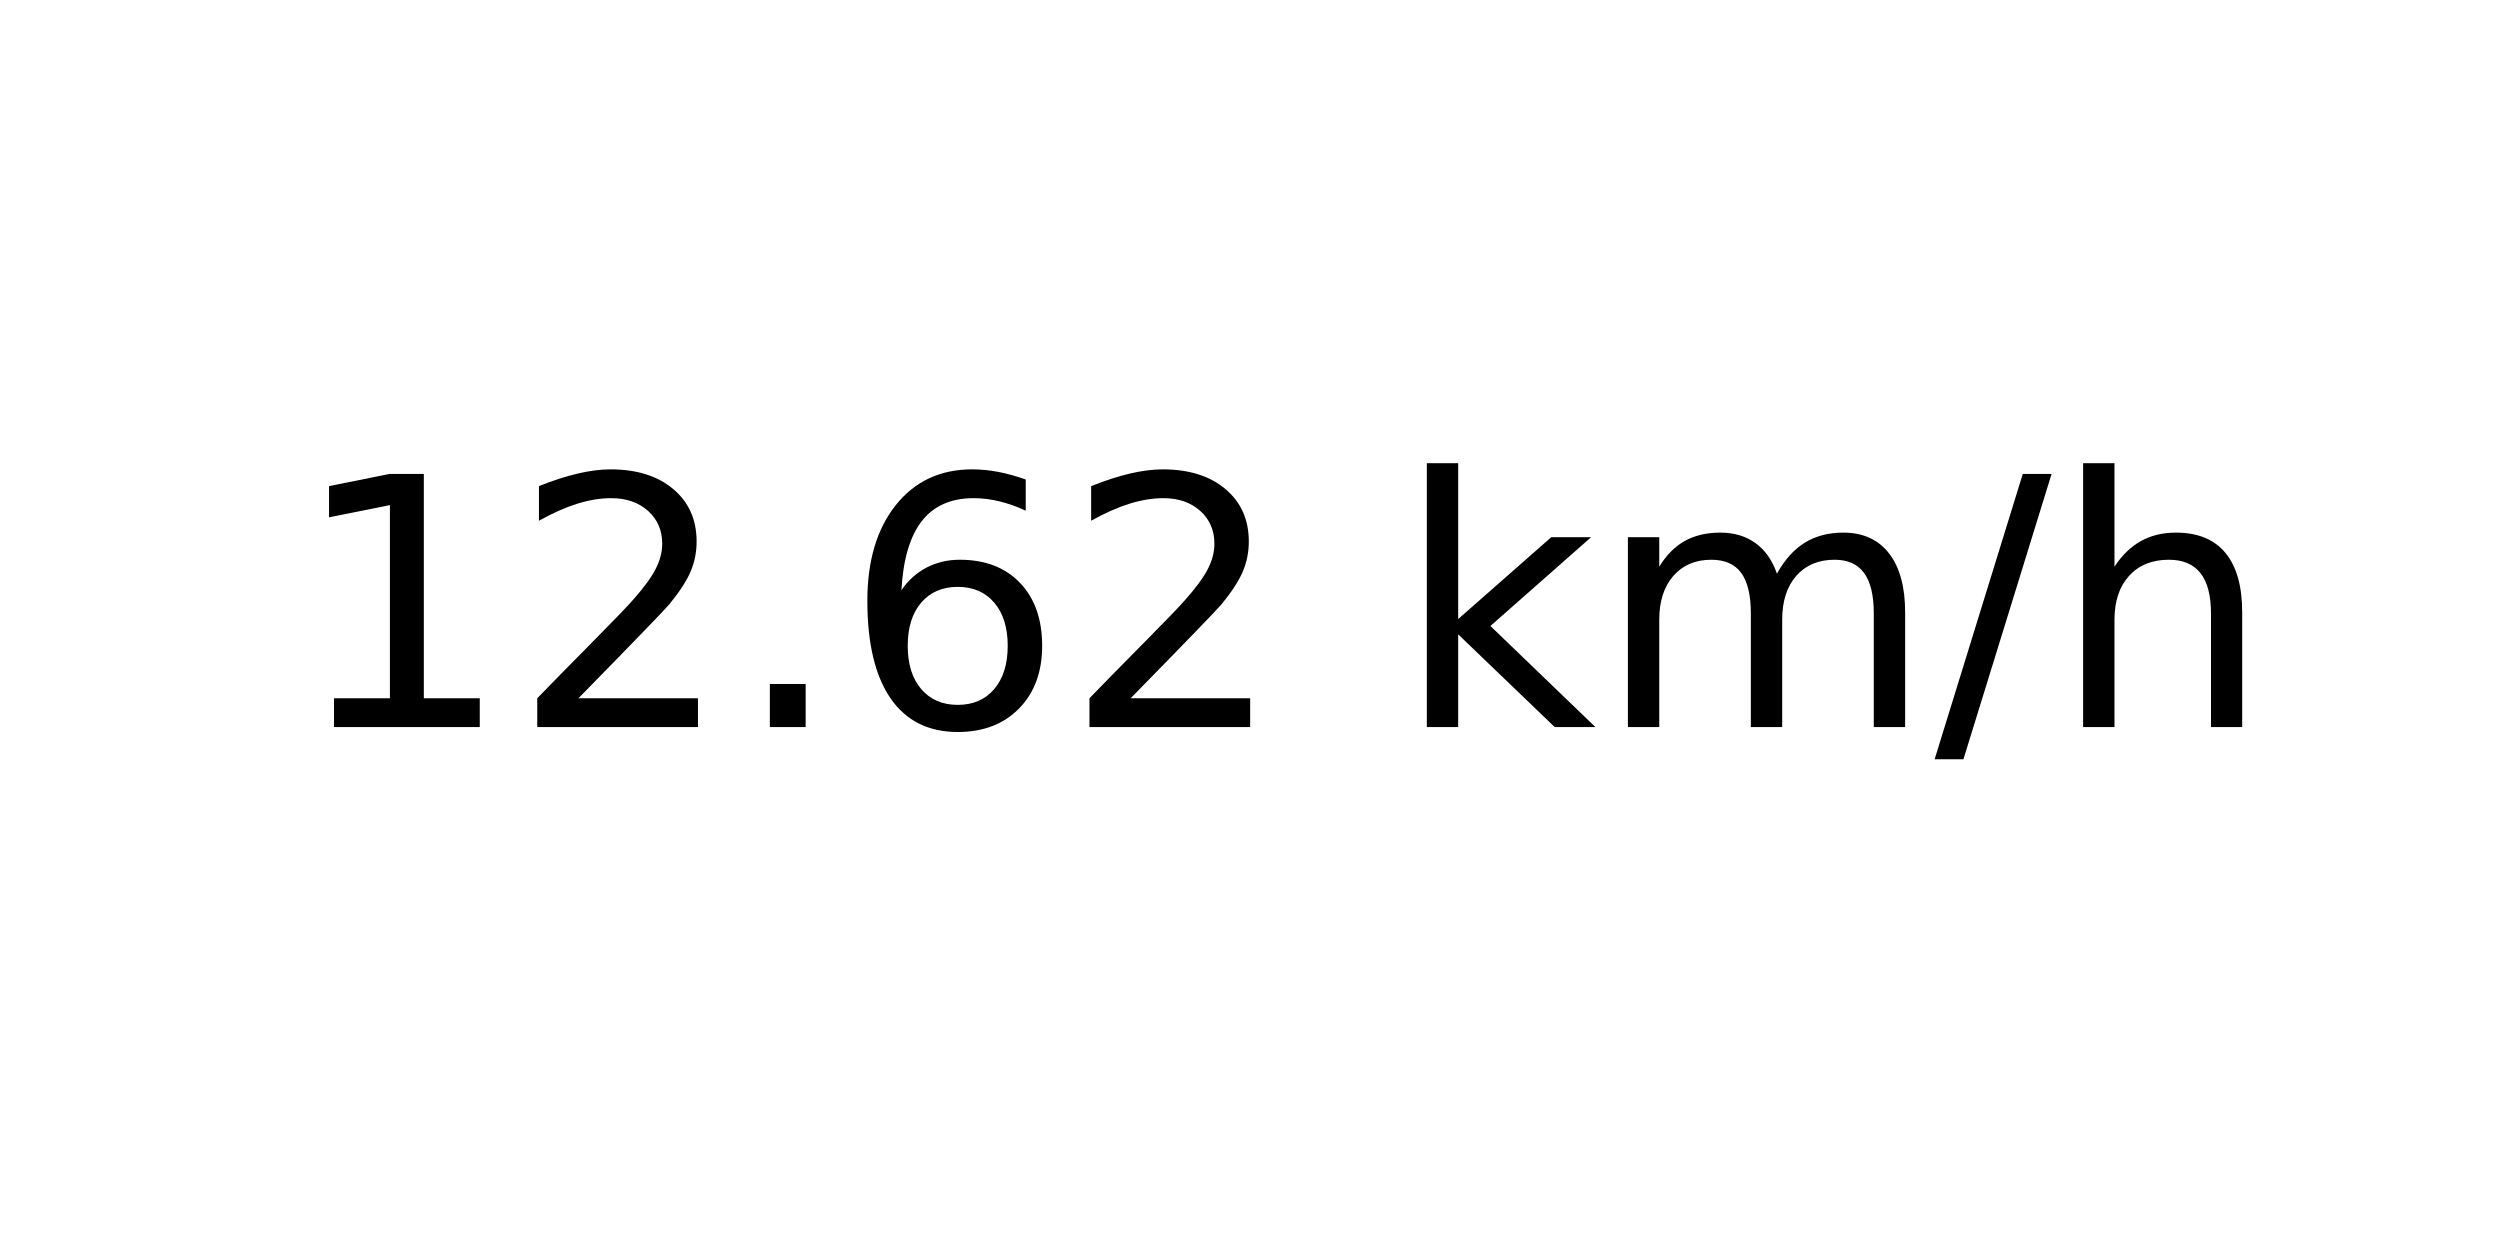
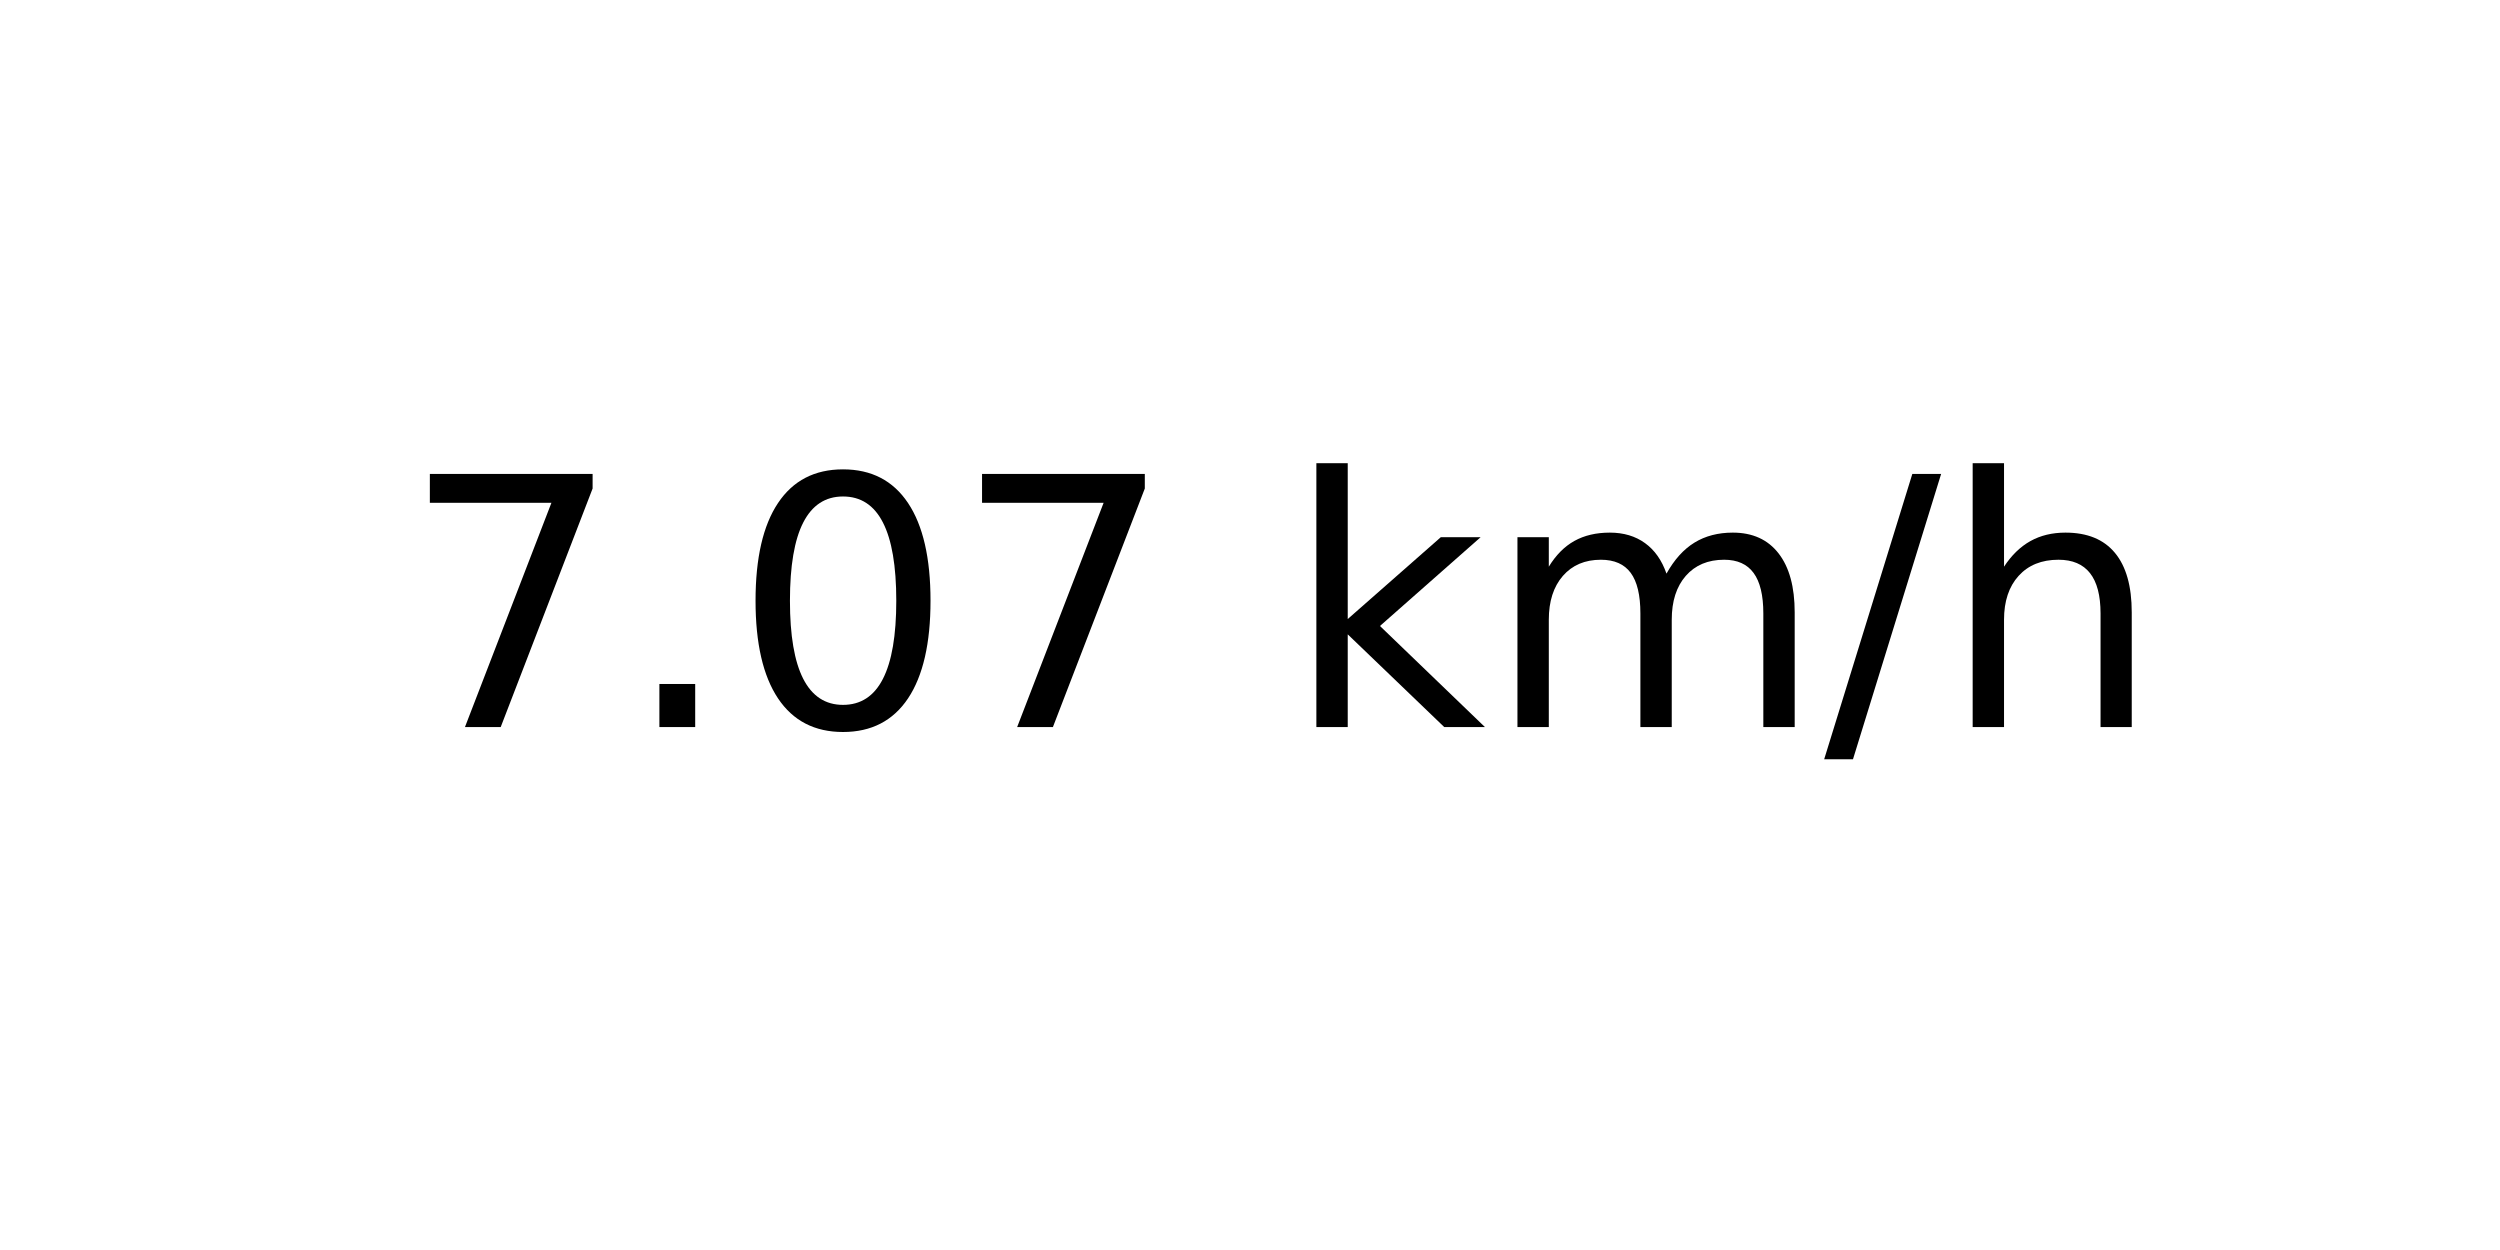
<svg xmlns="http://www.w3.org/2000/svg" xmlns:xlink="http://www.w3.org/1999/xlink" width="72pt" height="36pt" viewBox="0 0 72 36" version="1.1">
  <defs>
    <style type="text/css">*{stroke-linejoin: round; stroke-linecap: butt}</style>
  </defs>
  <g id="figure_1">
    <g id="axes_1">
      <g id="text_1">
-         <g transform="translate(8.378125 20.93937) scale(0.1 -0.1)">
+         <g transform="translate(11.55937 20.93937) scale(0.1 -0.1)">
          <defs>
-             <path id="DejaVuSans-31" d="M 794 531  L 1825 531  L 1825 4091  L 703 3866  L 703 4441  L 1819 4666  L 2450 4666  L 2450 531  L 3481 531  L 3481 0  L 794 0  L 794 531  z " transform="scale(0.015625)" />
-             <path id="DejaVuSans-32" d="M 1228 531  L 3431 531  L 3431 0  L 469 0  L 469 531  Q 828 903 1448 1529  Q 2069 2156 2228 2338  Q 2531 2678 2651 2914  Q 2772 3150 2772 3378  Q 2772 3750 2511 3984  Q 2250 4219 1831 4219  Q 1534 4219 1204 4116  Q 875 4013 500 3803  L 500 4441  Q 881 4594 1212 4672  Q 1544 4750 1819 4750  Q 2544 4750 2975 4387  Q 3406 4025 3406 3419  Q 3406 3131 3298 2873  Q 3191 2616 2906 2266  Q 2828 2175 2409 1742  Q 1991 1309 1228 531  z " transform="scale(0.015625)" />
+             <path id="DejaVuSans-37" d="M 525 4666  L 3525 4666  L 3525 4397  L 1831 0  L 1172 0  L 2766 4134  L 525 4134  L 525 4666  z " transform="scale(0.015625)" />
            <path id="DejaVuSans-2e" d="M 684 794  L 1344 794  L 1344 0  L 684 0  L 684 794  z " transform="scale(0.015625)" />
-             <path id="DejaVuSans-36" d="M 2113 2584  Q 1688 2584 1439 2293  Q 1191 2003 1191 1497  Q 1191 994 1439 701  Q 1688 409 2113 409  Q 2538 409 2786 701  Q 3034 994 3034 1497  Q 3034 2003 2786 2293  Q 2538 2584 2113 2584  z M 3366 4563  L 3366 3988  Q 3128 4100 2886 4159  Q 2644 4219 2406 4219  Q 1781 4219 1451 3797  Q 1122 3375 1075 2522  Q 1259 2794 1537 2939  Q 1816 3084 2150 3084  Q 2853 3084 3261 2657  Q 3669 2231 3669 1497  Q 3669 778 3244 343  Q 2819 -91 2113 -91  Q 1303 -91 875 529  Q 447 1150 447 2328  Q 447 3434 972 4092  Q 1497 4750 2381 4750  Q 2619 4750 2861 4703  Q 3103 4656 3366 4563  z " transform="scale(0.015625)" />
+             <path id="DejaVuSans-30" d="M 2034 4250  Q 1547 4250 1301 3770  Q 1056 3291 1056 2328  Q 1056 1369 1301 889  Q 1547 409 2034 409  Q 2525 409 2770 889  Q 3016 1369 3016 2328  Q 3016 3291 2770 3770  Q 2525 4250 2034 4250  z M 2034 4750  Q 2819 4750 3233 4129  Q 3647 3509 3647 2328  Q 3647 1150 3233 529  Q 2819 -91 2034 -91  Q 1250 -91 836 529  Q 422 1150 422 2328  Q 422 3509 836 4129  Q 1250 4750 2034 4750  z " transform="scale(0.015625)" />
            <path id="DejaVuSans-20" transform="scale(0.015625)" />
            <path id="DejaVuSans-6b" d="M 581 4863  L 1159 4863  L 1159 1991  L 2875 3500  L 3609 3500  L 1753 1863  L 3688 0  L 2938 0  L 1159 1709  L 1159 0  L 581 0  L 581 4863  z " transform="scale(0.015625)" />
            <path id="DejaVuSans-6d" d="M 3328 2828  Q 3544 3216 3844 3400  Q 4144 3584 4550 3584  Q 5097 3584 5394 3201  Q 5691 2819 5691 2113  L 5691 0  L 5113 0  L 5113 2094  Q 5113 2597 4934 2840  Q 4756 3084 4391 3084  Q 3944 3084 3684 2787  Q 3425 2491 3425 1978  L 3425 0  L 2847 0  L 2847 2094  Q 2847 2600 2669 2842  Q 2491 3084 2119 3084  Q 1678 3084 1418 2786  Q 1159 2488 1159 1978  L 1159 0  L 581 0  L 581 3500  L 1159 3500  L 1159 2956  Q 1356 3278 1631 3431  Q 1906 3584 2284 3584  Q 2666 3584 2933 3390  Q 3200 3197 3328 2828  z " transform="scale(0.015625)" />
            <path id="DejaVuSans-2f" d="M 1625 4666  L 2156 4666  L 531 -594  L 0 -594  L 1625 4666  z " transform="scale(0.015625)" />
            <path id="DejaVuSans-68" d="M 3513 2113  L 3513 0  L 2938 0  L 2938 2094  Q 2938 2591 2744 2837  Q 2550 3084 2163 3084  Q 1697 3084 1428 2787  Q 1159 2491 1159 1978  L 1159 0  L 581 0  L 581 4863  L 1159 4863  L 1159 2956  Q 1366 3272 1645 3428  Q 1925 3584 2291 3584  Q 2894 3584 3203 3211  Q 3513 2838 3513 2113  z " transform="scale(0.015625)" />
          </defs>
-           <use xlink:href="#DejaVuSans-31" />
-           <use xlink:href="#DejaVuSans-32" x="63.623" />
-           <use xlink:href="#DejaVuSans-2e" x="127.246" />
-           <use xlink:href="#DejaVuSans-36" x="159.033" />
-           <use xlink:href="#DejaVuSans-32" x="222.656" />
-           <use xlink:href="#DejaVuSans-20" x="286.279" />
-           <use xlink:href="#DejaVuSans-6b" x="318.066" />
-           <use xlink:href="#DejaVuSans-6d" x="375.977" />
-           <use xlink:href="#DejaVuSans-2f" x="473.389" />
-           <use xlink:href="#DejaVuSans-68" x="507.08" />
+           <use xlink:href="#DejaVuSans-37" />
+           <use xlink:href="#DejaVuSans-2e" x="63.623" />
+           <use xlink:href="#DejaVuSans-30" x="95.41" />
+           <use xlink:href="#DejaVuSans-37" x="159.033" />
+           <use xlink:href="#DejaVuSans-20" x="222.656" />
+           <use xlink:href="#DejaVuSans-6b" x="254.443" />
+           <use xlink:href="#DejaVuSans-6d" x="312.354" />
+           <use xlink:href="#DejaVuSans-2f" x="409.766" />
+           <use xlink:href="#DejaVuSans-68" x="443.457" />
        </g>
      </g>
    </g>
  </g>
</svg>
